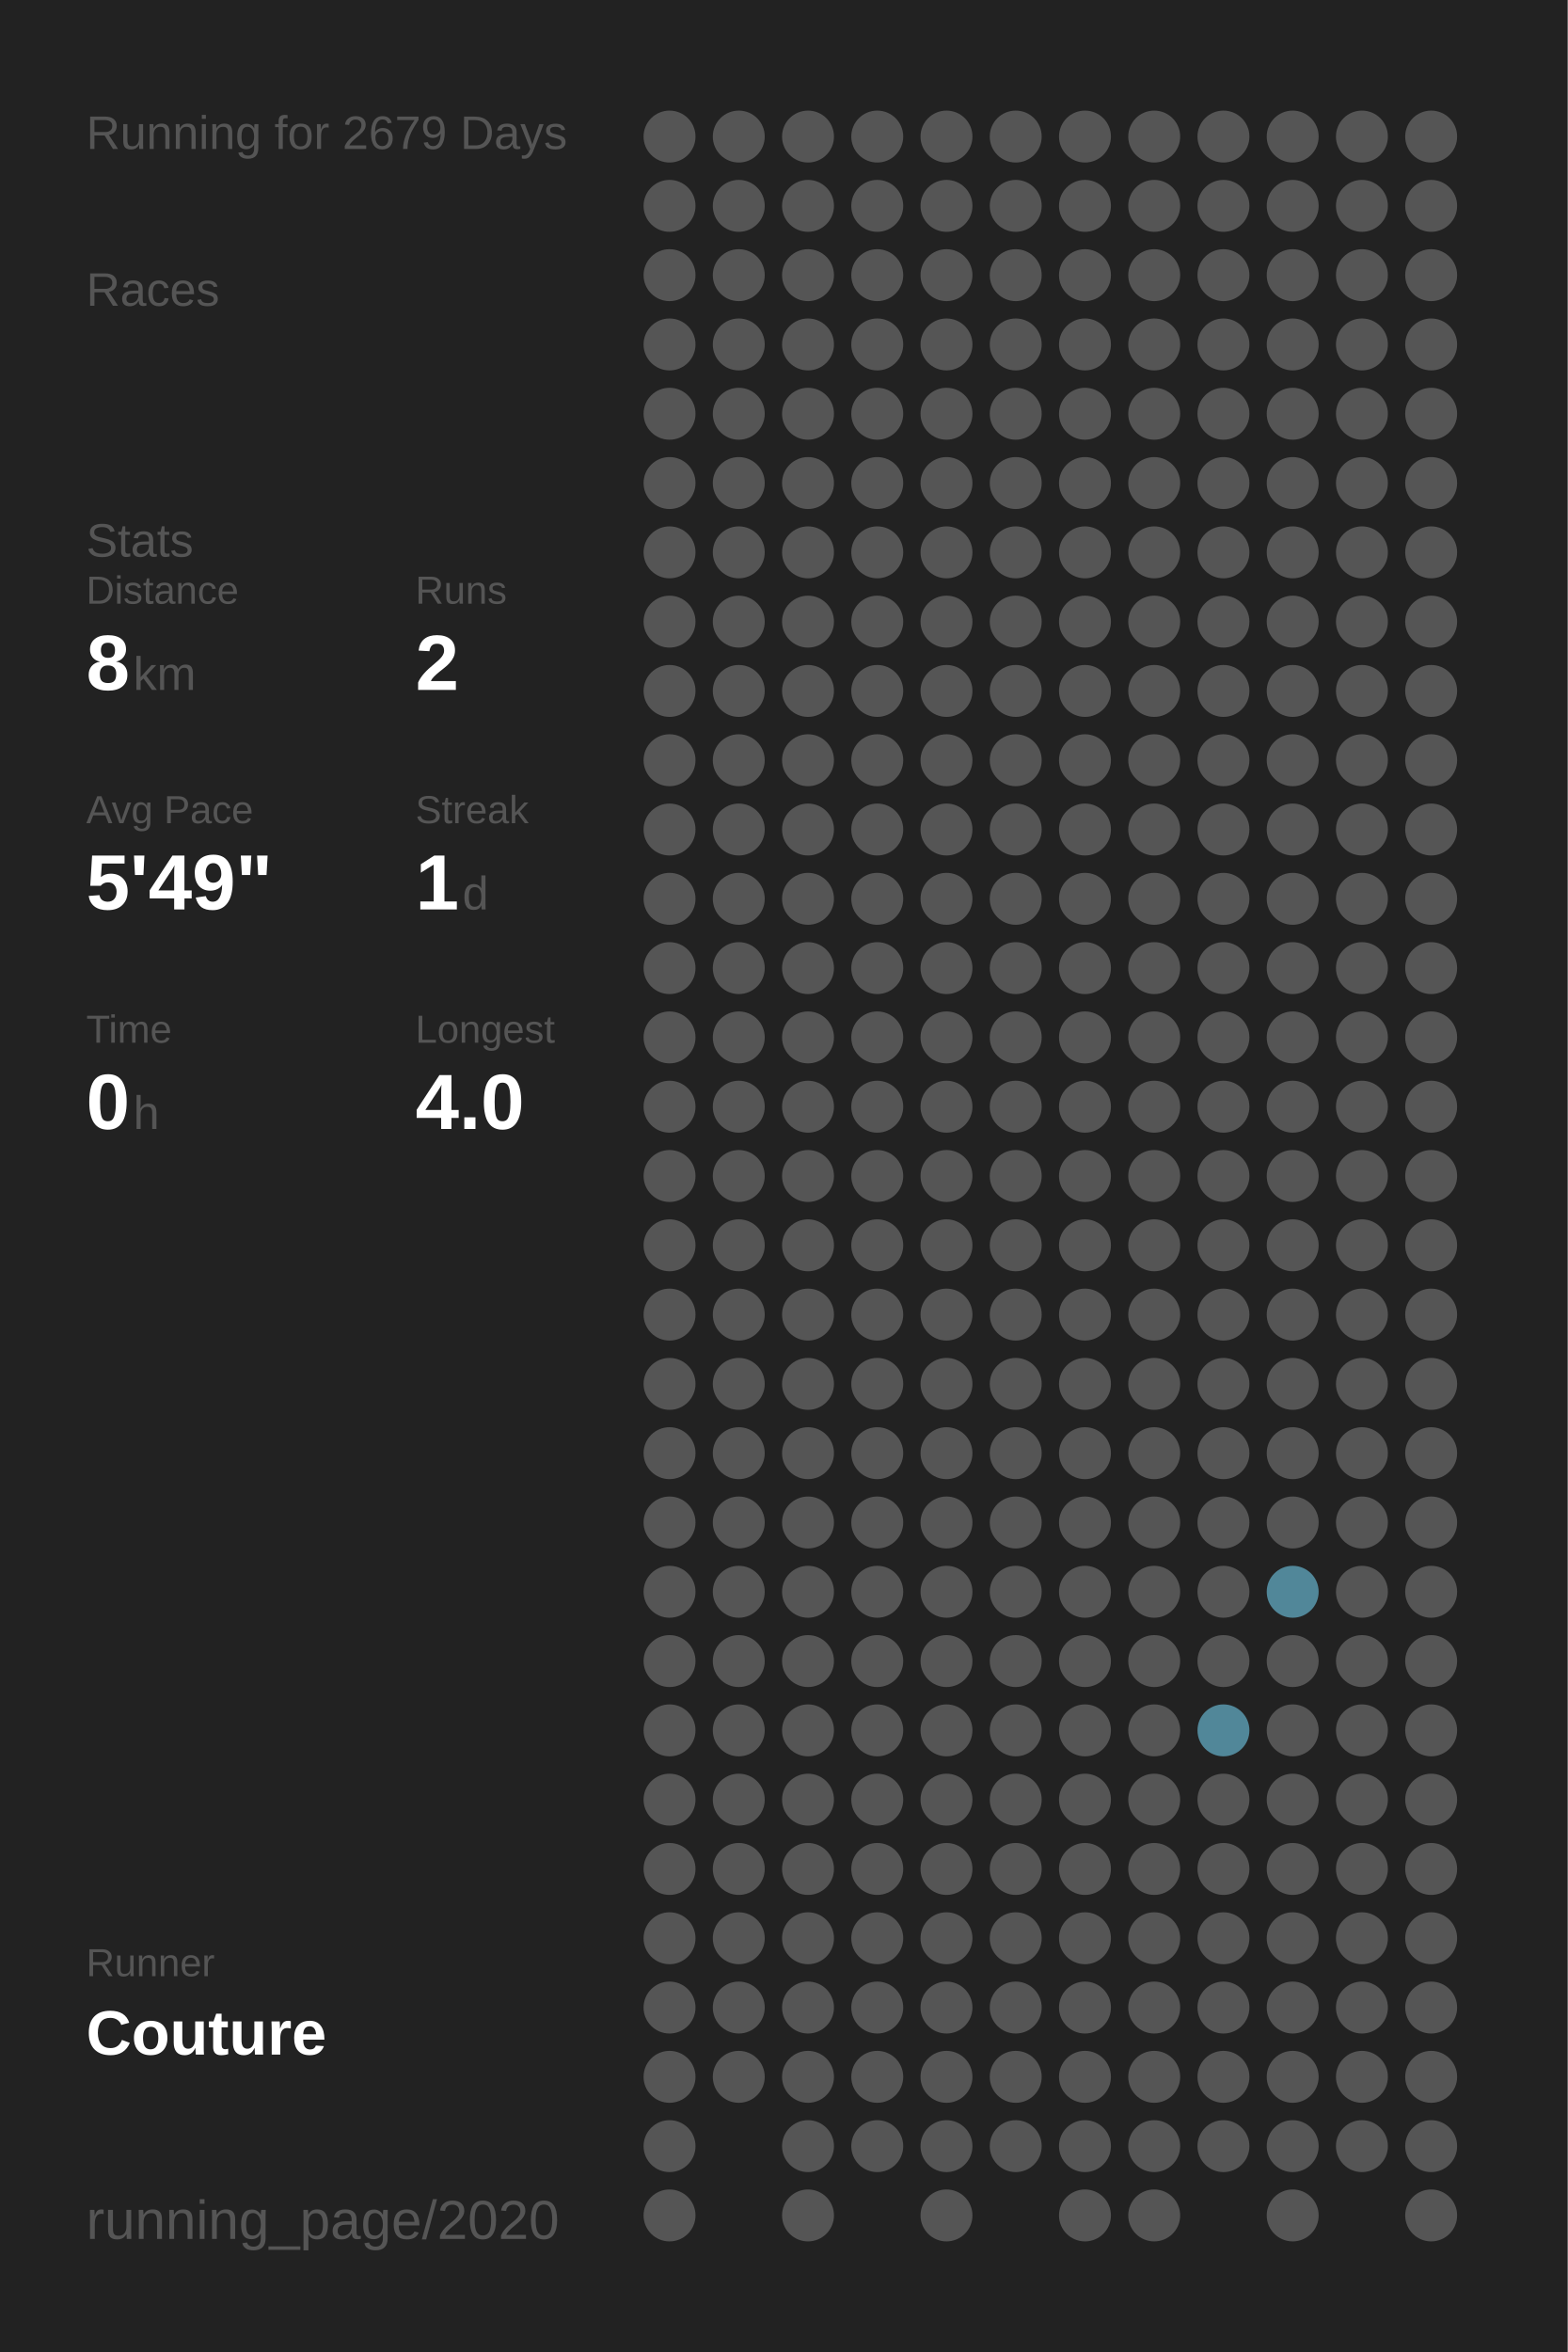
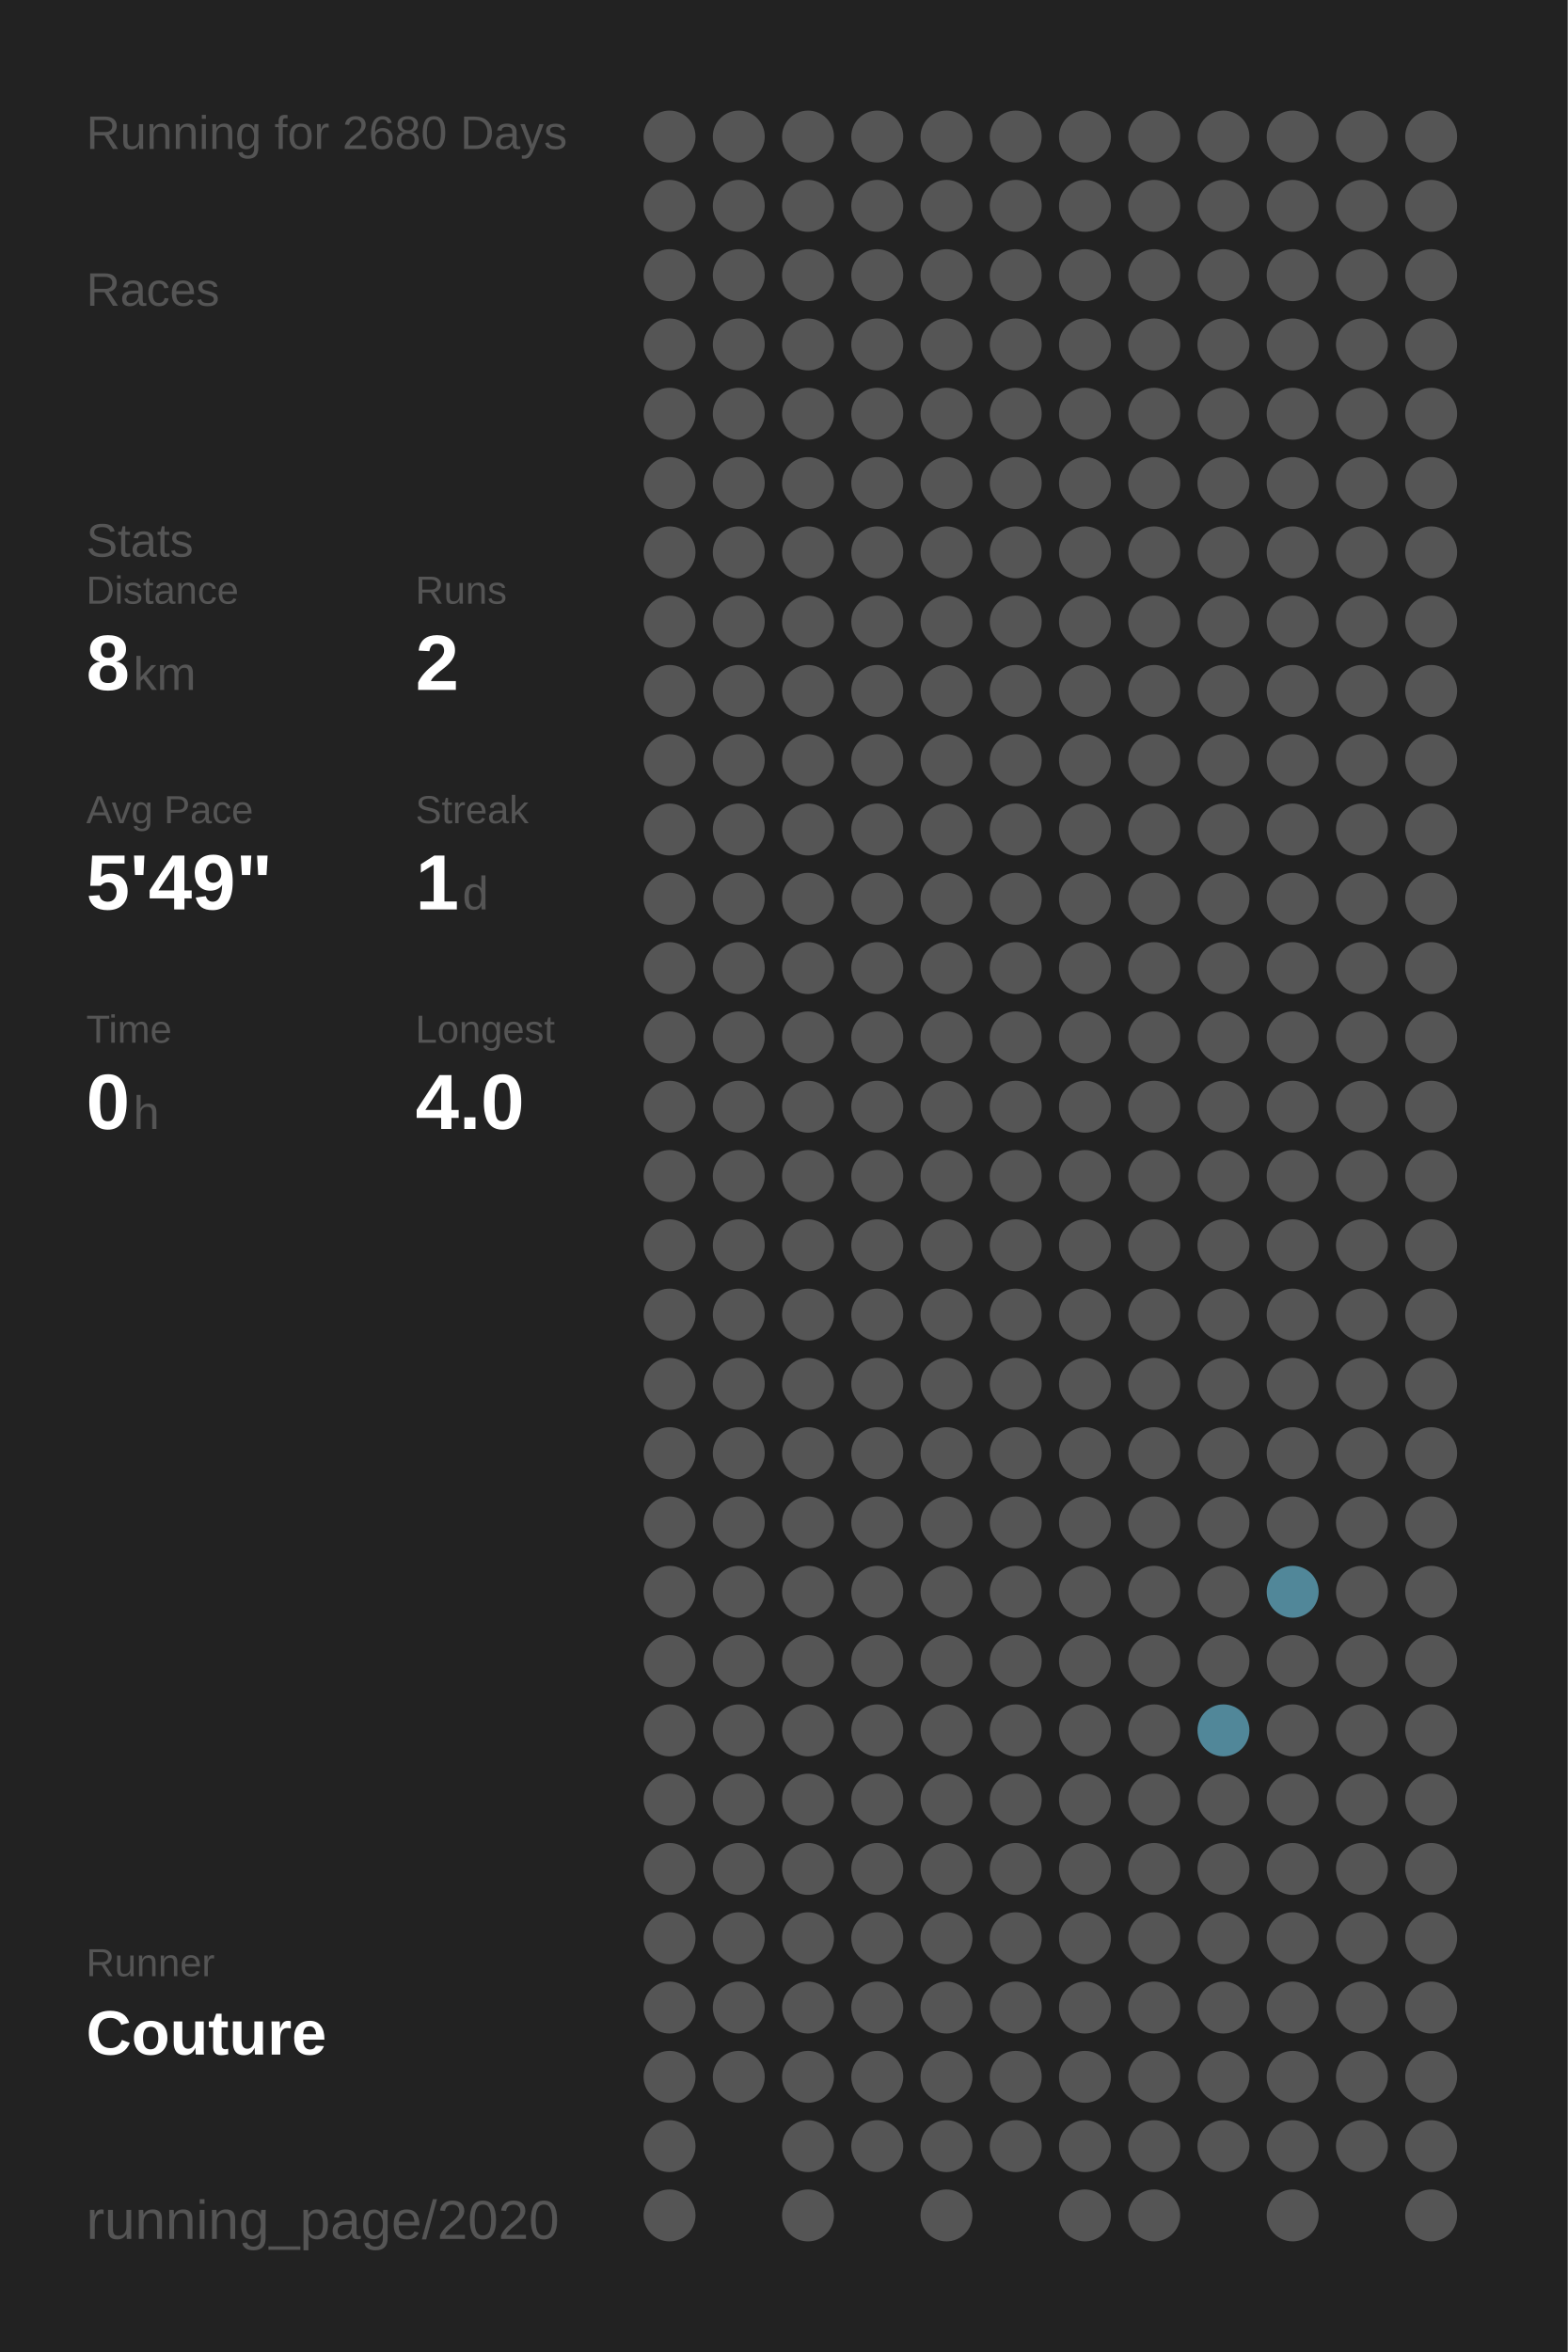
<svg xmlns="http://www.w3.org/2000/svg" baseProfile="full" height="300mm" version="1.1" viewBox="0,0,200,300" width="200mm">
  <defs />
  <rect fill="#222222" height="300" width="200" x="0" y="0" />
-   <text fill="#555555" style="font-size:6px; font-family:Arial;" x="11" y="19">Running for 2679 Days</text>
+   <text fill="#555555" style="font-size:6px; font-family:Arial;" x="11" y="19">Running for 2680 Days</text>
  <text fill="#555555" style="font-size:6px; font-family:Arial;" x="11" y="39">Races</text>
  <text fill="#555555" style="font-size:6px; font-family:Arial;" x="11" y="71">Stats</text>
  <text fill="#555555" style="font-size:5px; font-family:Arial;" x="11" y="77">Distance</text>
  <text fill="#FFFFFF" style="font-size:10px; font-family:Arial; font-weight:bold;" x="11" y="88">8</text>
  <text fill="#555555" style="font-size:6px; font-family:Arial;" x="17" y="88">km</text>
  <text fill="#555555" style="font-size:5px; font-family:Arial;" x="53" y="77">Runs</text>
  <text fill="#FFFFFF" style="font-size:10px; font-family:Arial; font-weight:bold;" x="53" y="88">2</text>
  <text fill="#555555" style="font-size:5px; font-family:Arial;" x="11" y="105">Avg Pace</text>
  <text fill="#FFFFFF" style="font-size:10px; font-family:Arial; font-weight:bold;" x="11" y="116">5'49"</text>
  <text fill="#555555" style="font-size:5px; font-family:Arial;" x="53" y="105">Streak</text>
  <text fill="#FFFFFF" style="font-size:10px; font-family:Arial; font-weight:bold;" x="53" y="116">1</text>
  <text fill="#555555" style="font-size:6px; font-family:Arial;" x="59" y="116">d</text>
  <text fill="#555555" style="font-size:5px; font-family:Arial;" x="11" y="133">Time</text>
  <text fill="#FFFFFF" style="font-size:10px; font-family:Arial; font-weight:bold;" x="11" y="144">0</text>
  <text fill="#555555" style="font-size:6px; font-family:Arial;" x="17" y="144">h</text>
  <text fill="#555555" style="font-size:5px; font-family:Arial;" x="53" y="133">Longest</text>
  <text fill="#FFFFFF" style="font-size:10px; font-family:Arial; font-weight:bold;" x="53" y="144">4.0</text>
  <text fill="#555555" style="font-size:5px; font-family:Arial;" x="11" y="252.065">Runner</text>
  <text fill="#FFFFFF" style="font-size:8px; font-family:Arial; font-weight:bold;" x="11" y="262.065">Couture</text>
  <text fill="#555555" style="font-size:7px; font-family:Arial;" x="11" y="285.581">running_page/2020</text>
  <circle cx="85.417" cy="17.419" fill="#555555" r="3.312" />
  <circle cx="85.417" cy="26.258" fill="#555555" r="3.312" />
  <circle cx="85.417" cy="35.097" fill="#555555" r="3.312" />
  <circle cx="85.417" cy="43.935" fill="#555555" r="3.312" />
  <circle cx="85.417" cy="52.774" fill="#555555" r="3.312" />
  <circle cx="85.417" cy="61.613" fill="#555555" r="3.312" />
  <circle cx="85.417" cy="70.452" fill="#555555" r="3.312" />
  <circle cx="85.417" cy="79.29" fill="#555555" r="3.312" />
  <circle cx="85.417" cy="88.129" fill="#555555" r="3.312" />
  <circle cx="85.417" cy="96.968" fill="#555555" r="3.312" />
  <circle cx="85.417" cy="105.806" fill="#555555" r="3.312" />
  <circle cx="85.417" cy="114.645" fill="#555555" r="3.312" />
  <circle cx="85.417" cy="123.484" fill="#555555" r="3.312" />
  <circle cx="85.417" cy="132.323" fill="#555555" r="3.312" />
  <circle cx="85.417" cy="141.161" fill="#555555" r="3.312" />
  <circle cx="85.417" cy="150" fill="#555555" r="3.312" />
  <circle cx="85.417" cy="158.839" fill="#555555" r="3.312" />
  <circle cx="85.417" cy="167.677" fill="#555555" r="3.312" />
  <circle cx="85.417" cy="176.516" fill="#555555" r="3.312" />
  <circle cx="85.417" cy="185.355" fill="#555555" r="3.312" />
  <circle cx="85.417" cy="194.194" fill="#555555" r="3.312" />
  <circle cx="85.417" cy="203.032" fill="#555555" r="3.312" />
  <circle cx="85.417" cy="211.871" fill="#555555" r="3.312" />
  <circle cx="85.417" cy="220.71" fill="#555555" r="3.312" />
  <circle cx="85.417" cy="229.548" fill="#555555" r="3.312" />
  <circle cx="85.417" cy="238.387" fill="#555555" r="3.312" />
  <circle cx="85.417" cy="247.226" fill="#555555" r="3.312" />
  <circle cx="85.417" cy="256.065" fill="#555555" r="3.312" />
  <circle cx="85.417" cy="264.903" fill="#555555" r="3.312" />
  <circle cx="85.417" cy="273.742" fill="#555555" r="3.312" />
  <circle cx="85.417" cy="282.581" fill="#555555" r="3.312" />
  <circle cx="94.25" cy="17.419" fill="#555555" r="3.312" />
  <circle cx="94.25" cy="26.258" fill="#555555" r="3.312" />
  <circle cx="94.25" cy="35.097" fill="#555555" r="3.312" />
  <circle cx="94.25" cy="43.935" fill="#555555" r="3.312" />
  <circle cx="94.25" cy="52.774" fill="#555555" r="3.312" />
  <circle cx="94.25" cy="61.613" fill="#555555" r="3.312" />
  <circle cx="94.25" cy="70.452" fill="#555555" r="3.312" />
  <circle cx="94.25" cy="79.29" fill="#555555" r="3.312" />
  <circle cx="94.25" cy="88.129" fill="#555555" r="3.312" />
  <circle cx="94.25" cy="96.968" fill="#555555" r="3.312" />
  <circle cx="94.25" cy="105.806" fill="#555555" r="3.312" />
  <circle cx="94.25" cy="114.645" fill="#555555" r="3.312" />
  <circle cx="94.25" cy="123.484" fill="#555555" r="3.312" />
  <circle cx="94.25" cy="132.323" fill="#555555" r="3.312" />
  <circle cx="94.25" cy="141.161" fill="#555555" r="3.312" />
  <circle cx="94.25" cy="150" fill="#555555" r="3.312" />
  <circle cx="94.25" cy="158.839" fill="#555555" r="3.312" />
  <circle cx="94.25" cy="167.677" fill="#555555" r="3.312" />
  <circle cx="94.25" cy="176.516" fill="#555555" r="3.312" />
  <circle cx="94.25" cy="185.355" fill="#555555" r="3.312" />
  <circle cx="94.25" cy="194.194" fill="#555555" r="3.312" />
  <circle cx="94.25" cy="203.032" fill="#555555" r="3.312" />
  <circle cx="94.25" cy="211.871" fill="#555555" r="3.312" />
  <circle cx="94.25" cy="220.71" fill="#555555" r="3.312" />
  <circle cx="94.25" cy="229.548" fill="#555555" r="3.312" />
  <circle cx="94.25" cy="238.387" fill="#555555" r="3.312" />
  <circle cx="94.25" cy="247.226" fill="#555555" r="3.312" />
  <circle cx="94.25" cy="256.065" fill="#555555" r="3.312" />
  <circle cx="94.25" cy="264.903" fill="#555555" r="3.312" />
  <circle cx="103.083" cy="17.419" fill="#555555" r="3.312" />
  <circle cx="103.083" cy="26.258" fill="#555555" r="3.312" />
  <circle cx="103.083" cy="35.097" fill="#555555" r="3.312" />
  <circle cx="103.083" cy="43.935" fill="#555555" r="3.312" />
  <circle cx="103.083" cy="52.774" fill="#555555" r="3.312" />
  <circle cx="103.083" cy="61.613" fill="#555555" r="3.312" />
  <circle cx="103.083" cy="70.452" fill="#555555" r="3.312" />
  <circle cx="103.083" cy="79.29" fill="#555555" r="3.312" />
  <circle cx="103.083" cy="88.129" fill="#555555" r="3.312" />
  <circle cx="103.083" cy="96.968" fill="#555555" r="3.312" />
  <circle cx="103.083" cy="105.806" fill="#555555" r="3.312" />
  <circle cx="103.083" cy="114.645" fill="#555555" r="3.312" />
  <circle cx="103.083" cy="123.484" fill="#555555" r="3.312" />
  <circle cx="103.083" cy="132.323" fill="#555555" r="3.312" />
  <circle cx="103.083" cy="141.161" fill="#555555" r="3.312" />
  <circle cx="103.083" cy="150" fill="#555555" r="3.312" />
  <circle cx="103.083" cy="158.839" fill="#555555" r="3.312" />
  <circle cx="103.083" cy="167.677" fill="#555555" r="3.312" />
  <circle cx="103.083" cy="176.516" fill="#555555" r="3.312" />
  <circle cx="103.083" cy="185.355" fill="#555555" r="3.312" />
  <circle cx="103.083" cy="194.194" fill="#555555" r="3.312" />
  <circle cx="103.083" cy="203.032" fill="#555555" r="3.312" />
  <circle cx="103.083" cy="211.871" fill="#555555" r="3.312" />
  <circle cx="103.083" cy="220.71" fill="#555555" r="3.312" />
  <circle cx="103.083" cy="229.548" fill="#555555" r="3.312" />
  <circle cx="103.083" cy="238.387" fill="#555555" r="3.312" />
  <circle cx="103.083" cy="247.226" fill="#555555" r="3.312" />
  <circle cx="103.083" cy="256.065" fill="#555555" r="3.312" />
  <circle cx="103.083" cy="264.903" fill="#555555" r="3.312" />
  <circle cx="103.083" cy="273.742" fill="#555555" r="3.312" />
  <circle cx="103.083" cy="282.581" fill="#555555" r="3.312" />
  <circle cx="111.917" cy="17.419" fill="#555555" r="3.312" />
  <circle cx="111.917" cy="26.258" fill="#555555" r="3.312" />
  <circle cx="111.917" cy="35.097" fill="#555555" r="3.312" />
  <circle cx="111.917" cy="43.935" fill="#555555" r="3.312" />
  <circle cx="111.917" cy="52.774" fill="#555555" r="3.312" />
  <circle cx="111.917" cy="61.613" fill="#555555" r="3.312" />
  <circle cx="111.917" cy="70.452" fill="#555555" r="3.312" />
  <circle cx="111.917" cy="79.29" fill="#555555" r="3.312" />
  <circle cx="111.917" cy="88.129" fill="#555555" r="3.312" />
  <circle cx="111.917" cy="96.968" fill="#555555" r="3.312" />
  <circle cx="111.917" cy="105.806" fill="#555555" r="3.312" />
  <circle cx="111.917" cy="114.645" fill="#555555" r="3.312" />
  <circle cx="111.917" cy="123.484" fill="#555555" r="3.312" />
  <circle cx="111.917" cy="132.323" fill="#555555" r="3.312" />
  <circle cx="111.917" cy="141.161" fill="#555555" r="3.312" />
  <circle cx="111.917" cy="150" fill="#555555" r="3.312" />
  <circle cx="111.917" cy="158.839" fill="#555555" r="3.312" />
  <circle cx="111.917" cy="167.677" fill="#555555" r="3.312" />
  <circle cx="111.917" cy="176.516" fill="#555555" r="3.312" />
  <circle cx="111.917" cy="185.355" fill="#555555" r="3.312" />
  <circle cx="111.917" cy="194.194" fill="#555555" r="3.312" />
  <circle cx="111.917" cy="203.032" fill="#555555" r="3.312" />
  <circle cx="111.917" cy="211.871" fill="#555555" r="3.312" />
  <circle cx="111.917" cy="220.71" fill="#555555" r="3.312" />
  <circle cx="111.917" cy="229.548" fill="#555555" r="3.312" />
  <circle cx="111.917" cy="238.387" fill="#555555" r="3.312" />
  <circle cx="111.917" cy="247.226" fill="#555555" r="3.312" />
  <circle cx="111.917" cy="256.065" fill="#555555" r="3.312" />
  <circle cx="111.917" cy="264.903" fill="#555555" r="3.312" />
  <circle cx="111.917" cy="273.742" fill="#555555" r="3.312" />
  <circle cx="120.75" cy="17.419" fill="#555555" r="3.312" />
  <circle cx="120.75" cy="26.258" fill="#555555" r="3.312" />
  <circle cx="120.75" cy="35.097" fill="#555555" r="3.312" />
  <circle cx="120.75" cy="43.935" fill="#555555" r="3.312" />
  <circle cx="120.75" cy="52.774" fill="#555555" r="3.312" />
  <circle cx="120.75" cy="61.613" fill="#555555" r="3.312" />
  <circle cx="120.75" cy="70.452" fill="#555555" r="3.312" />
  <circle cx="120.75" cy="79.29" fill="#555555" r="3.312" />
  <circle cx="120.75" cy="88.129" fill="#555555" r="3.312" />
  <circle cx="120.75" cy="96.968" fill="#555555" r="3.312" />
  <circle cx="120.75" cy="105.806" fill="#555555" r="3.312" />
  <circle cx="120.75" cy="114.645" fill="#555555" r="3.312" />
  <circle cx="120.75" cy="123.484" fill="#555555" r="3.312" />
  <circle cx="120.75" cy="132.323" fill="#555555" r="3.312" />
  <circle cx="120.75" cy="141.161" fill="#555555" r="3.312" />
  <circle cx="120.75" cy="150" fill="#555555" r="3.312" />
  <circle cx="120.75" cy="158.839" fill="#555555" r="3.312" />
  <circle cx="120.75" cy="167.677" fill="#555555" r="3.312" />
  <circle cx="120.75" cy="176.516" fill="#555555" r="3.312" />
  <circle cx="120.75" cy="185.355" fill="#555555" r="3.312" />
  <circle cx="120.75" cy="194.194" fill="#555555" r="3.312" />
  <circle cx="120.75" cy="203.032" fill="#555555" r="3.312" />
  <circle cx="120.75" cy="211.871" fill="#555555" r="3.312" />
  <circle cx="120.75" cy="220.71" fill="#555555" r="3.312" />
  <circle cx="120.75" cy="229.548" fill="#555555" r="3.312" />
  <circle cx="120.75" cy="238.387" fill="#555555" r="3.312" />
  <circle cx="120.75" cy="247.226" fill="#555555" r="3.312" />
  <circle cx="120.75" cy="256.065" fill="#555555" r="3.312" />
  <circle cx="120.75" cy="264.903" fill="#555555" r="3.312" />
  <circle cx="120.75" cy="273.742" fill="#555555" r="3.312" />
  <circle cx="120.75" cy="282.581" fill="#555555" r="3.312" />
  <circle cx="129.583" cy="17.419" fill="#555555" r="3.312" />
  <circle cx="129.583" cy="26.258" fill="#555555" r="3.312" />
  <circle cx="129.583" cy="35.097" fill="#555555" r="3.312" />
  <circle cx="129.583" cy="43.935" fill="#555555" r="3.312" />
  <circle cx="129.583" cy="52.774" fill="#555555" r="3.312" />
  <circle cx="129.583" cy="61.613" fill="#555555" r="3.312" />
  <circle cx="129.583" cy="70.452" fill="#555555" r="3.312" />
  <circle cx="129.583" cy="79.29" fill="#555555" r="3.312" />
  <circle cx="129.583" cy="88.129" fill="#555555" r="3.312" />
  <circle cx="129.583" cy="96.968" fill="#555555" r="3.312" />
  <circle cx="129.583" cy="105.806" fill="#555555" r="3.312" />
  <circle cx="129.583" cy="114.645" fill="#555555" r="3.312" />
  <circle cx="129.583" cy="123.484" fill="#555555" r="3.312" />
  <circle cx="129.583" cy="132.323" fill="#555555" r="3.312" />
  <circle cx="129.583" cy="141.161" fill="#555555" r="3.312" />
  <circle cx="129.583" cy="150" fill="#555555" r="3.312" />
  <circle cx="129.583" cy="158.839" fill="#555555" r="3.312" />
  <circle cx="129.583" cy="167.677" fill="#555555" r="3.312" />
  <circle cx="129.583" cy="176.516" fill="#555555" r="3.312" />
  <circle cx="129.583" cy="185.355" fill="#555555" r="3.312" />
  <circle cx="129.583" cy="194.194" fill="#555555" r="3.312" />
  <circle cx="129.583" cy="203.032" fill="#555555" r="3.312" />
  <circle cx="129.583" cy="211.871" fill="#555555" r="3.312" />
  <circle cx="129.583" cy="220.71" fill="#555555" r="3.312" />
  <circle cx="129.583" cy="229.548" fill="#555555" r="3.312" />
  <circle cx="129.583" cy="238.387" fill="#555555" r="3.312" />
  <circle cx="129.583" cy="247.226" fill="#555555" r="3.312" />
  <circle cx="129.583" cy="256.065" fill="#555555" r="3.312" />
  <circle cx="129.583" cy="264.903" fill="#555555" r="3.312" />
  <circle cx="129.583" cy="273.742" fill="#555555" r="3.312" />
  <circle cx="138.417" cy="17.419" fill="#555555" r="3.312" />
  <circle cx="138.417" cy="26.258" fill="#555555" r="3.312" />
  <circle cx="138.417" cy="35.097" fill="#555555" r="3.312" />
  <circle cx="138.417" cy="43.935" fill="#555555" r="3.312" />
  <circle cx="138.417" cy="52.774" fill="#555555" r="3.312" />
  <circle cx="138.417" cy="61.613" fill="#555555" r="3.312" />
  <circle cx="138.417" cy="70.452" fill="#555555" r="3.312" />
  <circle cx="138.417" cy="79.29" fill="#555555" r="3.312" />
  <circle cx="138.417" cy="88.129" fill="#555555" r="3.312" />
  <circle cx="138.417" cy="96.968" fill="#555555" r="3.312" />
  <circle cx="138.417" cy="105.806" fill="#555555" r="3.312" />
  <circle cx="138.417" cy="114.645" fill="#555555" r="3.312" />
  <circle cx="138.417" cy="123.484" fill="#555555" r="3.312" />
  <circle cx="138.417" cy="132.323" fill="#555555" r="3.312" />
  <circle cx="138.417" cy="141.161" fill="#555555" r="3.312" />
  <circle cx="138.417" cy="150" fill="#555555" r="3.312" />
  <circle cx="138.417" cy="158.839" fill="#555555" r="3.312" />
  <circle cx="138.417" cy="167.677" fill="#555555" r="3.312" />
  <circle cx="138.417" cy="176.516" fill="#555555" r="3.312" />
  <circle cx="138.417" cy="185.355" fill="#555555" r="3.312" />
  <circle cx="138.417" cy="194.194" fill="#555555" r="3.312" />
  <circle cx="138.417" cy="203.032" fill="#555555" r="3.312" />
  <circle cx="138.417" cy="211.871" fill="#555555" r="3.312" />
  <circle cx="138.417" cy="220.71" fill="#555555" r="3.312" />
  <circle cx="138.417" cy="229.548" fill="#555555" r="3.312" />
  <circle cx="138.417" cy="238.387" fill="#555555" r="3.312" />
  <circle cx="138.417" cy="247.226" fill="#555555" r="3.312" />
  <circle cx="138.417" cy="256.065" fill="#555555" r="3.312" />
  <circle cx="138.417" cy="264.903" fill="#555555" r="3.312" />
  <circle cx="138.417" cy="273.742" fill="#555555" r="3.312" />
  <circle cx="138.417" cy="282.581" fill="#555555" r="3.312" />
  <circle cx="147.25" cy="17.419" fill="#555555" r="3.312" />
  <circle cx="147.25" cy="26.258" fill="#555555" r="3.312" />
  <circle cx="147.25" cy="35.097" fill="#555555" r="3.312" />
  <circle cx="147.25" cy="43.935" fill="#555555" r="3.312" />
  <circle cx="147.25" cy="52.774" fill="#555555" r="3.312" />
  <circle cx="147.25" cy="61.613" fill="#555555" r="3.312" />
  <circle cx="147.25" cy="70.452" fill="#555555" r="3.312" />
  <circle cx="147.25" cy="79.29" fill="#555555" r="3.312" />
  <circle cx="147.25" cy="88.129" fill="#555555" r="3.312" />
  <circle cx="147.25" cy="96.968" fill="#555555" r="3.312" />
  <circle cx="147.25" cy="105.806" fill="#555555" r="3.312" />
  <circle cx="147.25" cy="114.645" fill="#555555" r="3.312" />
  <circle cx="147.25" cy="123.484" fill="#555555" r="3.312" />
  <circle cx="147.25" cy="132.323" fill="#555555" r="3.312" />
  <circle cx="147.25" cy="141.161" fill="#555555" r="3.312" />
  <circle cx="147.25" cy="150" fill="#555555" r="3.312" />
  <circle cx="147.25" cy="158.839" fill="#555555" r="3.312" />
  <circle cx="147.25" cy="167.677" fill="#555555" r="3.312" />
  <circle cx="147.25" cy="176.516" fill="#555555" r="3.312" />
  <circle cx="147.25" cy="185.355" fill="#555555" r="3.312" />
  <circle cx="147.25" cy="194.194" fill="#555555" r="3.312" />
  <circle cx="147.25" cy="203.032" fill="#555555" r="3.312" />
  <circle cx="147.25" cy="211.871" fill="#555555" r="3.312" />
  <circle cx="147.25" cy="220.71" fill="#555555" r="3.312" />
  <circle cx="147.25" cy="229.548" fill="#555555" r="3.312" />
  <circle cx="147.25" cy="238.387" fill="#555555" r="3.312" />
  <circle cx="147.25" cy="247.226" fill="#555555" r="3.312" />
  <circle cx="147.25" cy="256.065" fill="#555555" r="3.312" />
  <circle cx="147.25" cy="264.903" fill="#555555" r="3.312" />
  <circle cx="147.25" cy="273.742" fill="#555555" r="3.312" />
  <circle cx="147.25" cy="282.581" fill="#555555" r="3.312" />
  <circle cx="156.083" cy="17.419" fill="#555555" r="3.312" />
  <circle cx="156.083" cy="26.258" fill="#555555" r="3.312" />
  <circle cx="156.083" cy="35.097" fill="#555555" r="3.312" />
  <circle cx="156.083" cy="43.935" fill="#555555" r="3.312" />
  <circle cx="156.083" cy="52.774" fill="#555555" r="3.312" />
  <circle cx="156.083" cy="61.613" fill="#555555" r="3.312" />
  <circle cx="156.083" cy="70.452" fill="#555555" r="3.312" />
  <circle cx="156.083" cy="79.29" fill="#555555" r="3.312" />
  <circle cx="156.083" cy="88.129" fill="#555555" r="3.312" />
  <circle cx="156.083" cy="96.968" fill="#555555" r="3.312" />
  <circle cx="156.083" cy="105.806" fill="#555555" r="3.312" />
  <circle cx="156.083" cy="114.645" fill="#555555" r="3.312" />
  <circle cx="156.083" cy="123.484" fill="#555555" r="3.312" />
  <circle cx="156.083" cy="132.323" fill="#555555" r="3.312" />
  <circle cx="156.083" cy="141.161" fill="#555555" r="3.312" />
  <circle cx="156.083" cy="150" fill="#555555" r="3.312" />
  <circle cx="156.083" cy="158.839" fill="#555555" r="3.312" />
  <circle cx="156.083" cy="167.677" fill="#555555" r="3.312" />
  <circle cx="156.083" cy="176.516" fill="#555555" r="3.312" />
  <circle cx="156.083" cy="185.355" fill="#555555" r="3.312" />
  <circle cx="156.083" cy="194.194" fill="#555555" r="3.312" />
  <circle cx="156.083" cy="203.032" fill="#555555" r="3.312" />
  <circle cx="156.083" cy="211.871" fill="#555555" r="3.312" />
  <circle cx="156.083" cy="220.71" fill="#518799" r="3.312" />
  <circle cx="156.083" cy="229.548" fill="#555555" r="3.312" />
  <circle cx="156.083" cy="238.387" fill="#555555" r="3.312" />
  <circle cx="156.083" cy="247.226" fill="#555555" r="3.312" />
  <circle cx="156.083" cy="256.065" fill="#555555" r="3.312" />
  <circle cx="156.083" cy="264.903" fill="#555555" r="3.312" />
  <circle cx="156.083" cy="273.742" fill="#555555" r="3.312" />
  <circle cx="164.917" cy="17.419" fill="#555555" r="3.312" />
  <circle cx="164.917" cy="26.258" fill="#555555" r="3.312" />
  <circle cx="164.917" cy="35.097" fill="#555555" r="3.312" />
  <circle cx="164.917" cy="43.935" fill="#555555" r="3.312" />
  <circle cx="164.917" cy="52.774" fill="#555555" r="3.312" />
  <circle cx="164.917" cy="61.613" fill="#555555" r="3.312" />
  <circle cx="164.917" cy="70.452" fill="#555555" r="3.312" />
  <circle cx="164.917" cy="79.29" fill="#555555" r="3.312" />
  <circle cx="164.917" cy="88.129" fill="#555555" r="3.312" />
  <circle cx="164.917" cy="96.968" fill="#555555" r="3.312" />
  <circle cx="164.917" cy="105.806" fill="#555555" r="3.312" />
  <circle cx="164.917" cy="114.645" fill="#555555" r="3.312" />
  <circle cx="164.917" cy="123.484" fill="#555555" r="3.312" />
  <circle cx="164.917" cy="132.323" fill="#555555" r="3.312" />
  <circle cx="164.917" cy="141.161" fill="#555555" r="3.312" />
  <circle cx="164.917" cy="150" fill="#555555" r="3.312" />
  <circle cx="164.917" cy="158.839" fill="#555555" r="3.312" />
  <circle cx="164.917" cy="167.677" fill="#555555" r="3.312" />
  <circle cx="164.917" cy="176.516" fill="#555555" r="3.312" />
  <circle cx="164.917" cy="185.355" fill="#555555" r="3.312" />
  <circle cx="164.917" cy="194.194" fill="#555555" r="3.312" />
  <circle cx="164.917" cy="203.032" fill="#518799" r="3.312" />
  <circle cx="164.917" cy="211.871" fill="#555555" r="3.312" />
  <circle cx="164.917" cy="220.71" fill="#555555" r="3.312" />
  <circle cx="164.917" cy="229.548" fill="#555555" r="3.312" />
  <circle cx="164.917" cy="238.387" fill="#555555" r="3.312" />
  <circle cx="164.917" cy="247.226" fill="#555555" r="3.312" />
  <circle cx="164.917" cy="256.065" fill="#555555" r="3.312" />
  <circle cx="164.917" cy="264.903" fill="#555555" r="3.312" />
  <circle cx="164.917" cy="273.742" fill="#555555" r="3.312" />
  <circle cx="164.917" cy="282.581" fill="#555555" r="3.312" />
  <circle cx="173.75" cy="17.419" fill="#555555" r="3.312" />
  <circle cx="173.75" cy="26.258" fill="#555555" r="3.312" />
  <circle cx="173.75" cy="35.097" fill="#555555" r="3.312" />
  <circle cx="173.75" cy="43.935" fill="#555555" r="3.312" />
  <circle cx="173.75" cy="52.774" fill="#555555" r="3.312" />
  <circle cx="173.75" cy="61.613" fill="#555555" r="3.312" />
  <circle cx="173.75" cy="70.452" fill="#555555" r="3.312" />
  <circle cx="173.75" cy="79.29" fill="#555555" r="3.312" />
  <circle cx="173.75" cy="88.129" fill="#555555" r="3.312" />
  <circle cx="173.75" cy="96.968" fill="#555555" r="3.312" />
  <circle cx="173.75" cy="105.806" fill="#555555" r="3.312" />
  <circle cx="173.75" cy="114.645" fill="#555555" r="3.312" />
  <circle cx="173.75" cy="123.484" fill="#555555" r="3.312" />
  <circle cx="173.75" cy="132.323" fill="#555555" r="3.312" />
  <circle cx="173.75" cy="141.161" fill="#555555" r="3.312" />
  <circle cx="173.75" cy="150" fill="#555555" r="3.312" />
  <circle cx="173.75" cy="158.839" fill="#555555" r="3.312" />
  <circle cx="173.75" cy="167.677" fill="#555555" r="3.312" />
  <circle cx="173.75" cy="176.516" fill="#555555" r="3.312" />
  <circle cx="173.75" cy="185.355" fill="#555555" r="3.312" />
  <circle cx="173.75" cy="194.194" fill="#555555" r="3.312" />
  <circle cx="173.75" cy="203.032" fill="#555555" r="3.312" />
  <circle cx="173.75" cy="211.871" fill="#555555" r="3.312" />
  <circle cx="173.75" cy="220.71" fill="#555555" r="3.312" />
  <circle cx="173.75" cy="229.548" fill="#555555" r="3.312" />
  <circle cx="173.75" cy="238.387" fill="#555555" r="3.312" />
  <circle cx="173.75" cy="247.226" fill="#555555" r="3.312" />
  <circle cx="173.75" cy="256.065" fill="#555555" r="3.312" />
  <circle cx="173.75" cy="264.903" fill="#555555" r="3.312" />
  <circle cx="173.75" cy="273.742" fill="#555555" r="3.312" />
  <circle cx="182.583" cy="17.419" fill="#555555" r="3.312" />
  <circle cx="182.583" cy="26.258" fill="#555555" r="3.312" />
  <circle cx="182.583" cy="35.097" fill="#555555" r="3.312" />
  <circle cx="182.583" cy="43.935" fill="#555555" r="3.312" />
  <circle cx="182.583" cy="52.774" fill="#555555" r="3.312" />
  <circle cx="182.583" cy="61.613" fill="#555555" r="3.312" />
  <circle cx="182.583" cy="70.452" fill="#555555" r="3.312" />
  <circle cx="182.583" cy="79.29" fill="#555555" r="3.312" />
  <circle cx="182.583" cy="88.129" fill="#555555" r="3.312" />
  <circle cx="182.583" cy="96.968" fill="#555555" r="3.312" />
  <circle cx="182.583" cy="105.806" fill="#555555" r="3.312" />
  <circle cx="182.583" cy="114.645" fill="#555555" r="3.312" />
  <circle cx="182.583" cy="123.484" fill="#555555" r="3.312" />
  <circle cx="182.583" cy="132.323" fill="#555555" r="3.312" />
  <circle cx="182.583" cy="141.161" fill="#555555" r="3.312" />
  <circle cx="182.583" cy="150" fill="#555555" r="3.312" />
  <circle cx="182.583" cy="158.839" fill="#555555" r="3.312" />
  <circle cx="182.583" cy="167.677" fill="#555555" r="3.312" />
  <circle cx="182.583" cy="176.516" fill="#555555" r="3.312" />
  <circle cx="182.583" cy="185.355" fill="#555555" r="3.312" />
  <circle cx="182.583" cy="194.194" fill="#555555" r="3.312" />
  <circle cx="182.583" cy="203.032" fill="#555555" r="3.312" />
  <circle cx="182.583" cy="211.871" fill="#555555" r="3.312" />
  <circle cx="182.583" cy="220.71" fill="#555555" r="3.312" />
  <circle cx="182.583" cy="229.548" fill="#555555" r="3.312" />
  <circle cx="182.583" cy="238.387" fill="#555555" r="3.312" />
  <circle cx="182.583" cy="247.226" fill="#555555" r="3.312" />
  <circle cx="182.583" cy="256.065" fill="#555555" r="3.312" />
  <circle cx="182.583" cy="264.903" fill="#555555" r="3.312" />
  <circle cx="182.583" cy="273.742" fill="#555555" r="3.312" />
  <circle cx="182.583" cy="282.581" fill="#555555" r="3.312" />
</svg>
